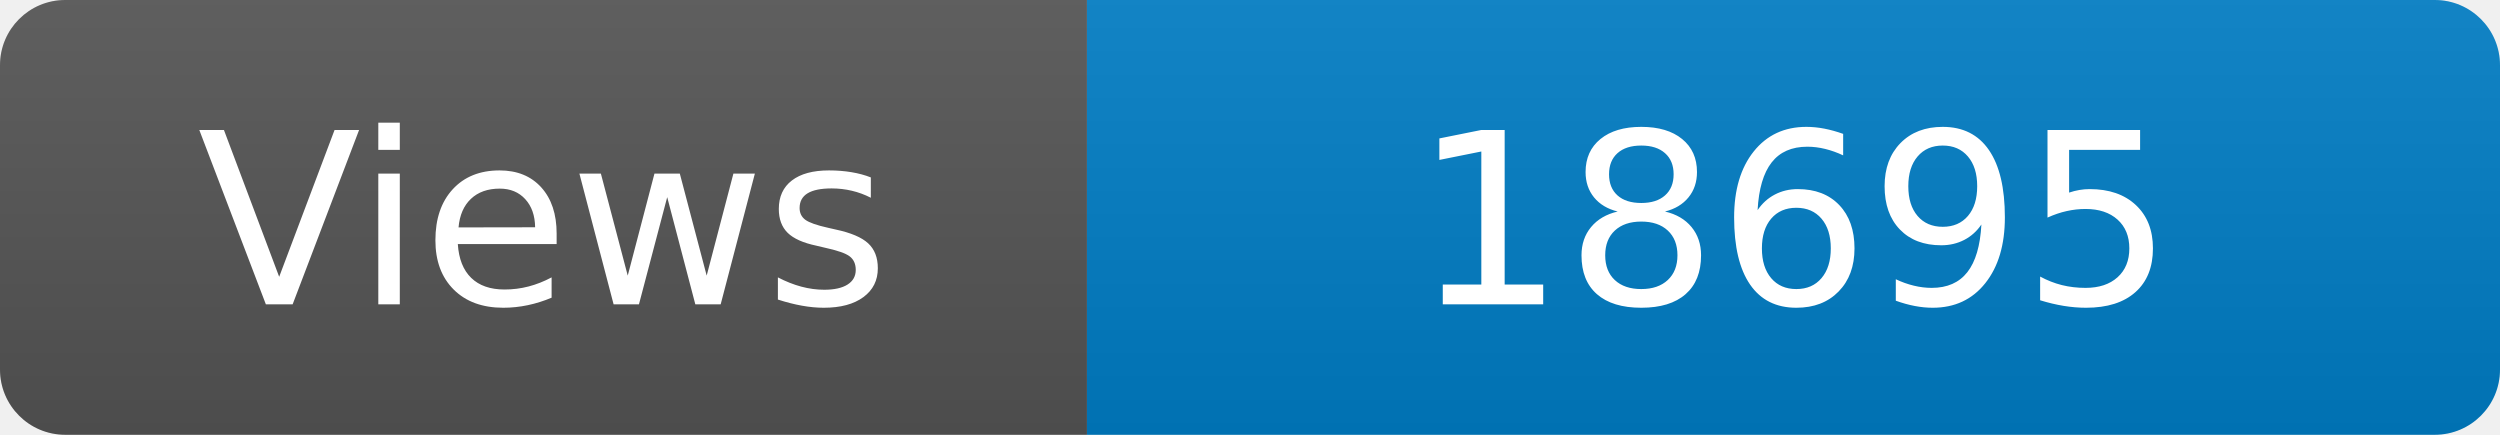
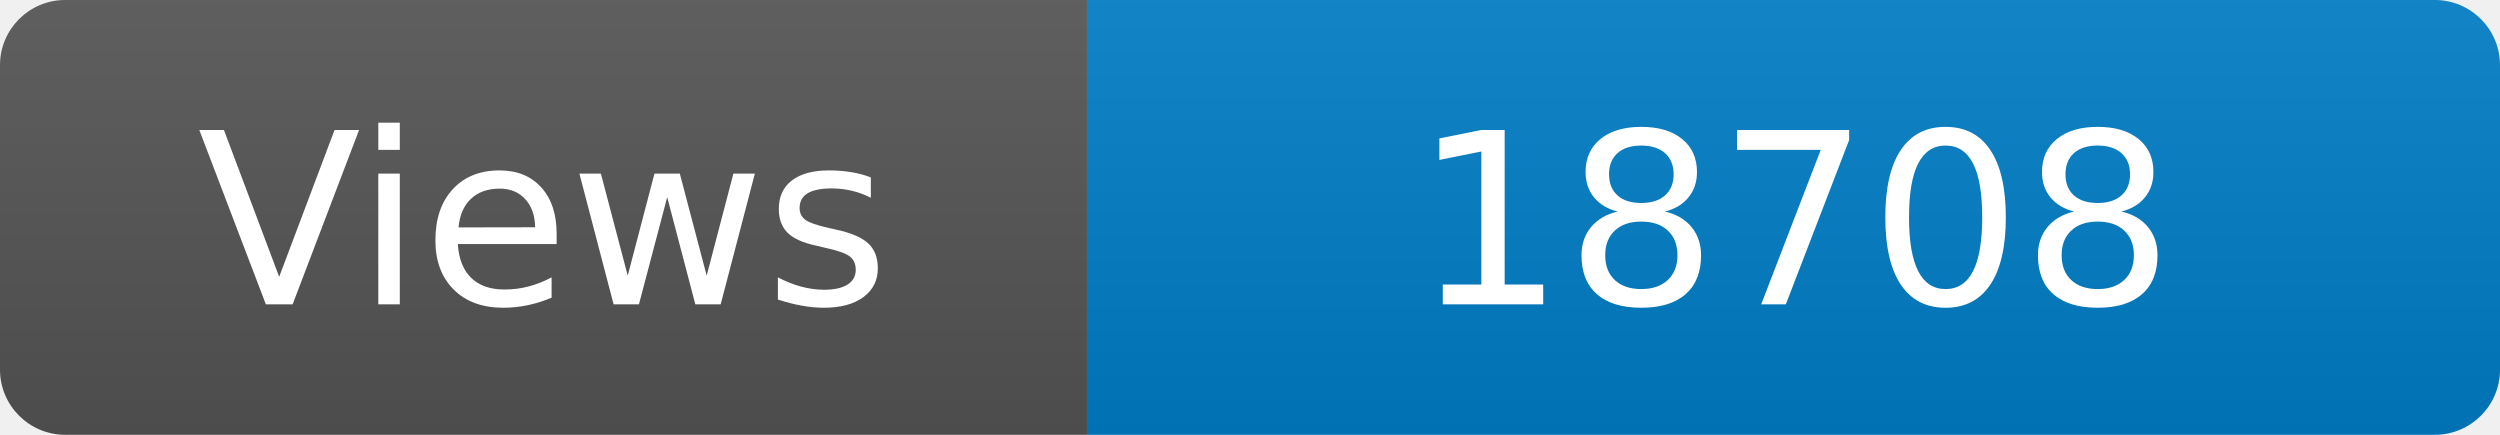
<svg xmlns="http://www.w3.org/2000/svg" width="115" height="20" role="img" aria-label="Maintained?: yes">
  <linearGradient id="s" x2="0" y2="100%">
    <stop offset="0" stop-color="#bbb" stop-opacity=".1" />
    <stop offset="1" stop-opacity=".1" />
  </linearGradient>
  <clipPath id="r">
    <rect width="115" height="20" rx="3" fill="#fff" />
  </clipPath>
  <g clip-path="url(#r)">
    <rect width="50" height="20" fill="#555" />
    <rect x="50" width="160" height="20" fill="#007ec6" />
    <rect width="115" height="20" fill="url(#s)" />
  </g>
  <g fill="#fff" text-anchor="middle" font-family="Verdana,Geneva,DejaVu Sans,sans-serif" font-size="110">
    <text x="250" y="140" transform="scale(.1)" fill="#fff">Views</text>
-     <text x="825" y="140" transform="scale(.1)" fill="#fff">18695</text>
+     <text x="825" y="140" transform="scale(.1)" fill="#fff">18708</text>
  </g>
</svg>
